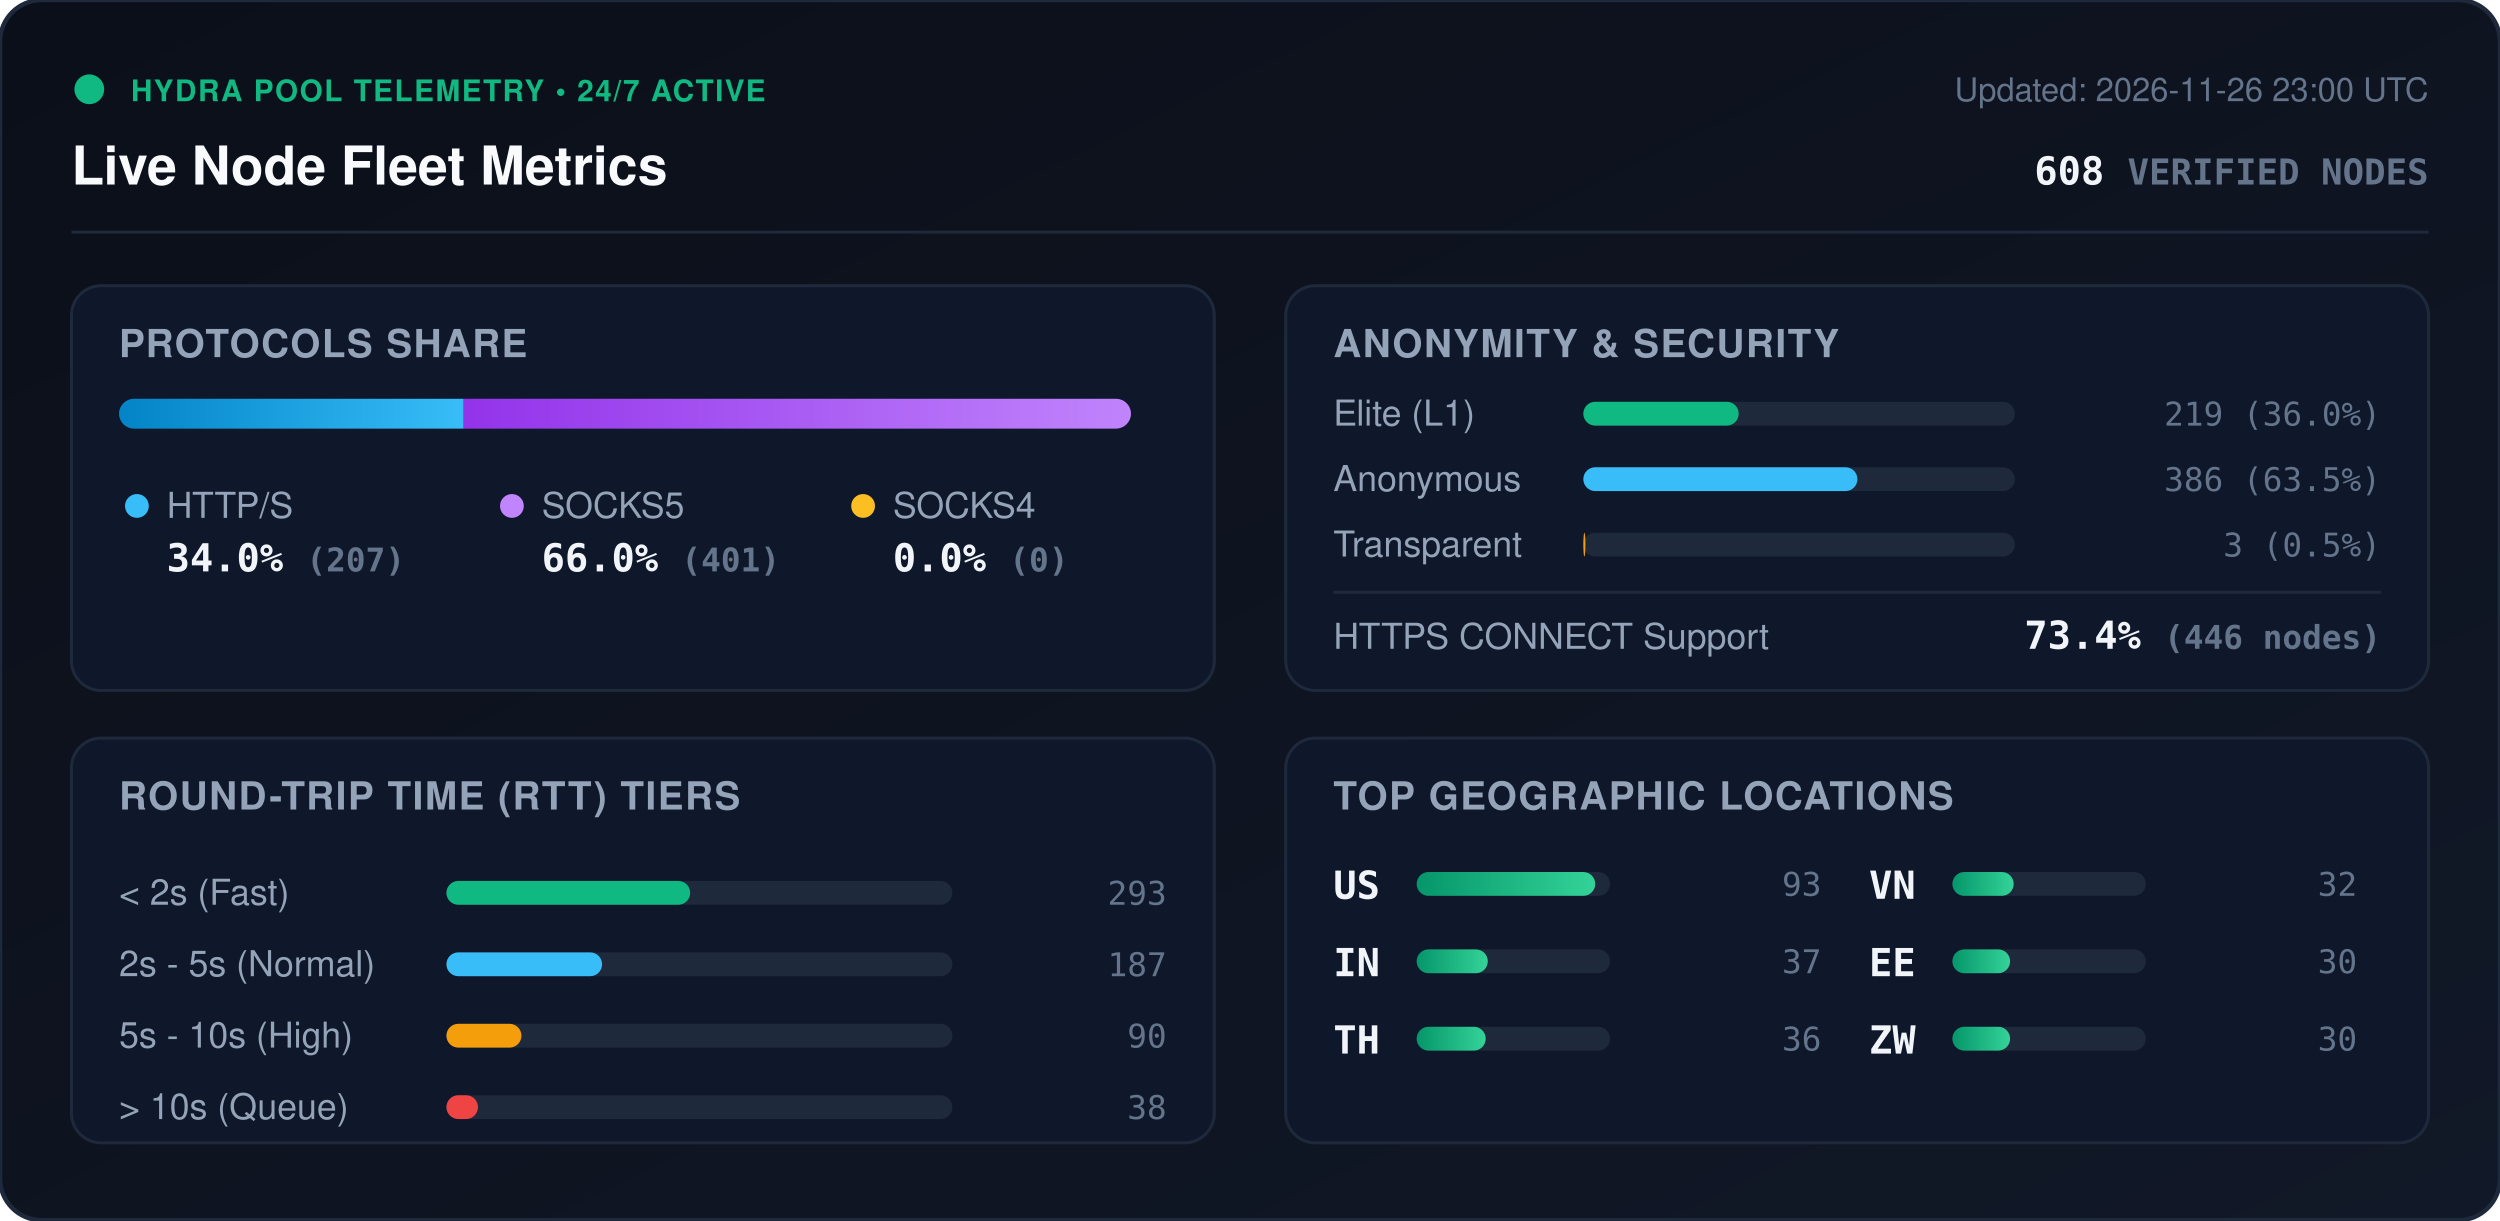
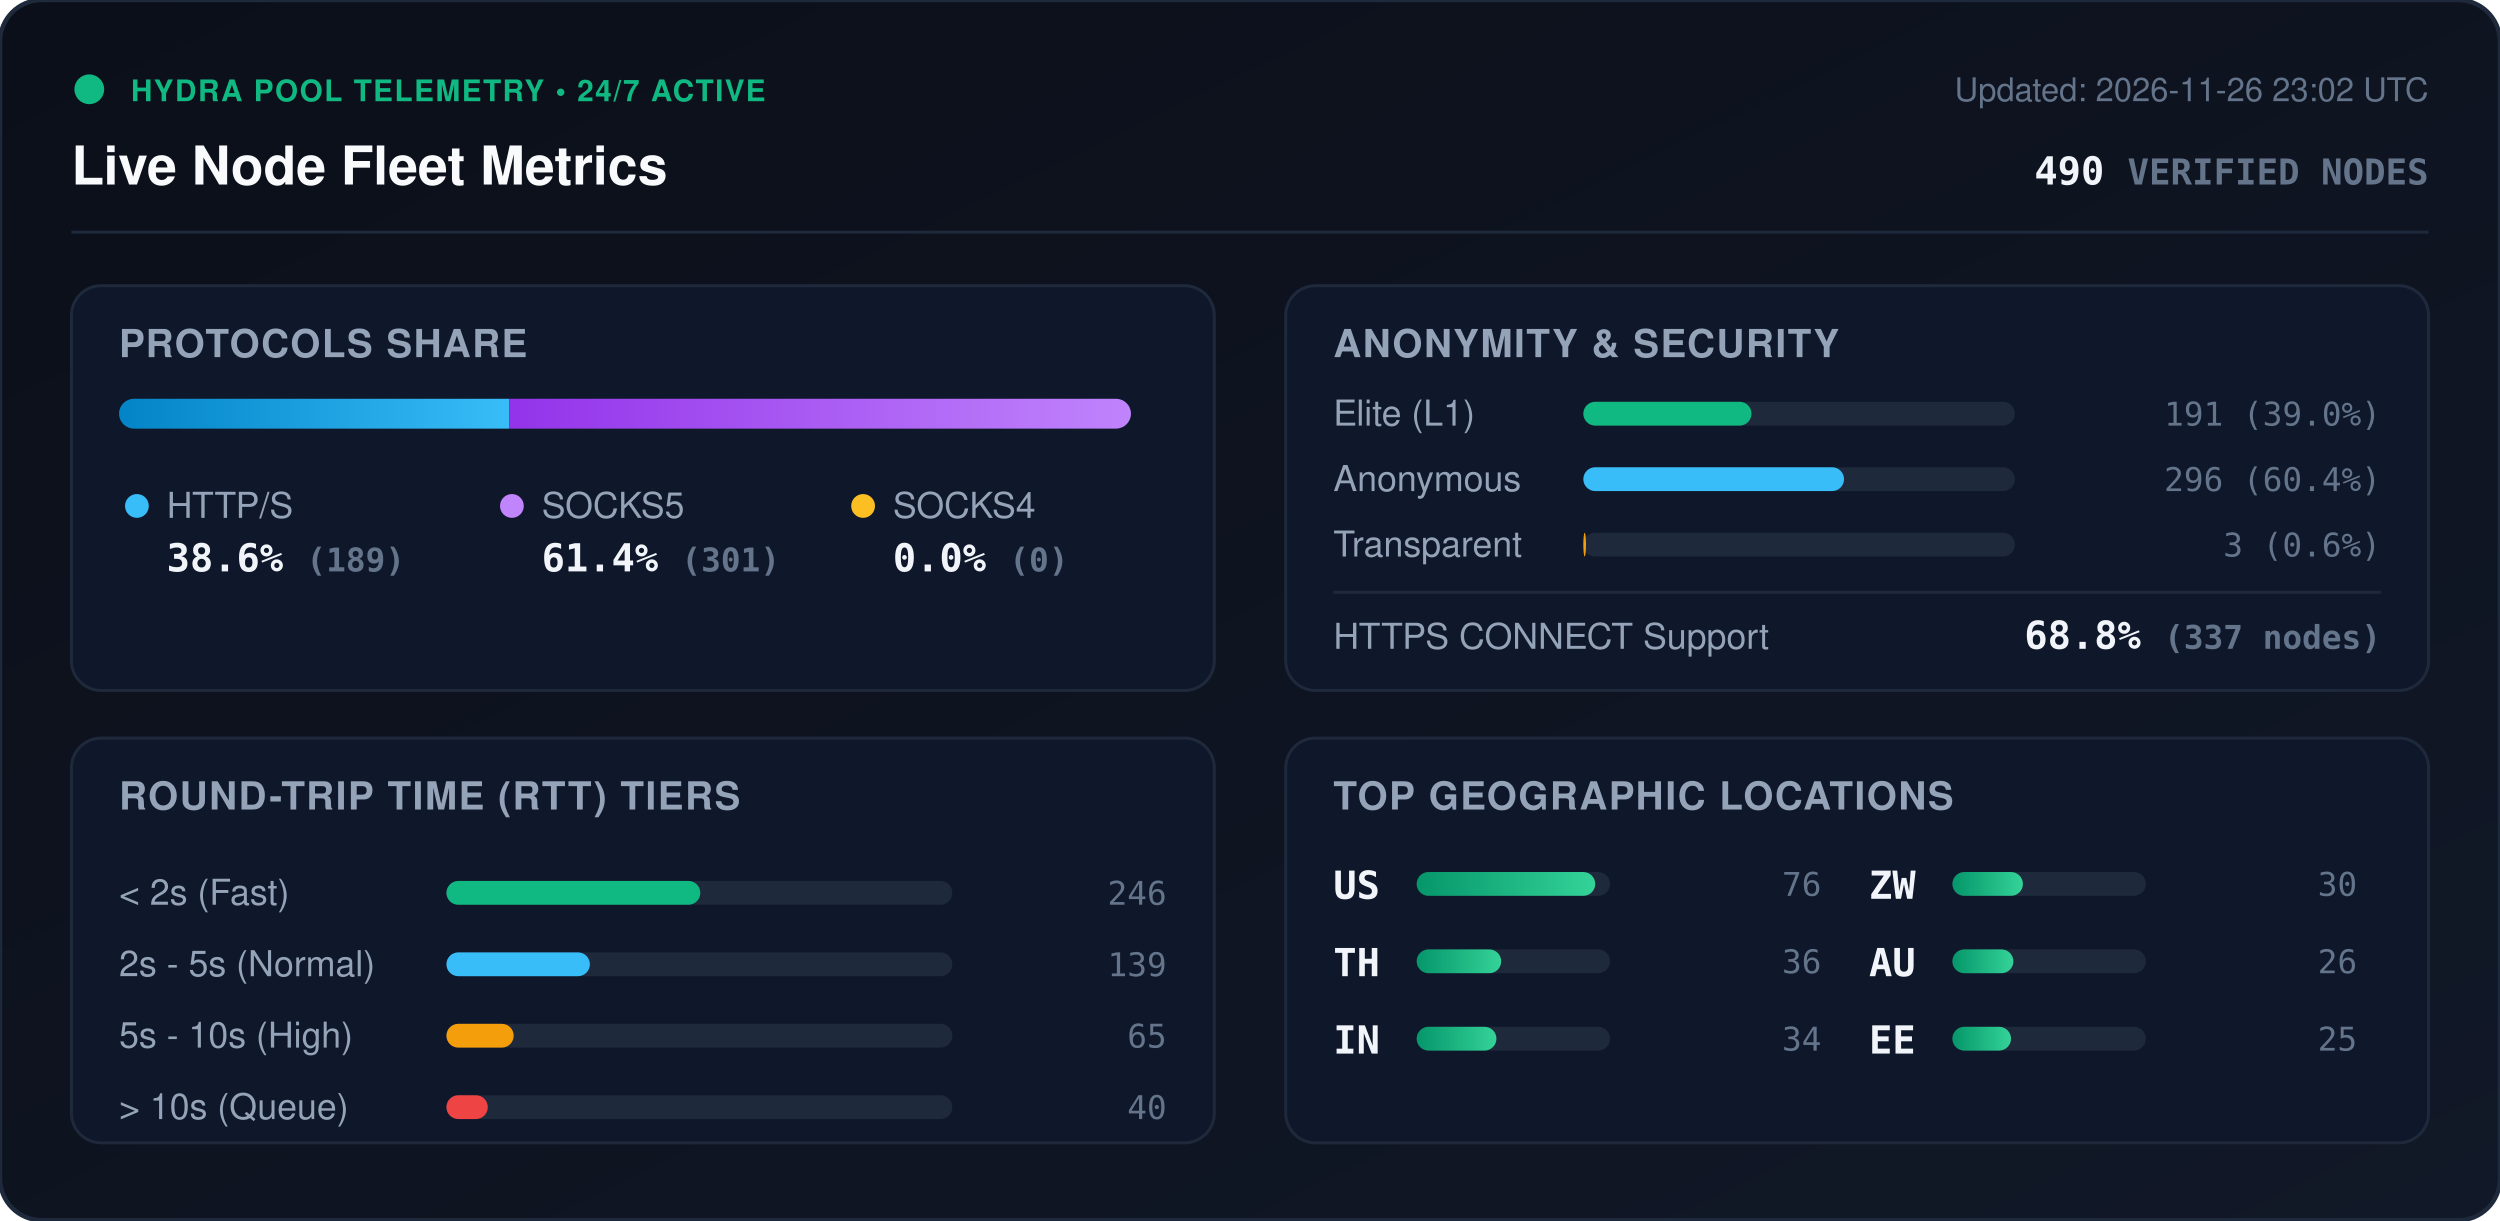
<svg xmlns="http://www.w3.org/2000/svg" viewBox="0 0 840 410" width="840" height="410" style="max-width: 100%; height: auto;">
  <defs>
    <linearGradient id="bg" x1="0%" y1="0%" x2="100%" y2="100%">
      <stop offset="0%" stop-color="#0b0f19" />
      <stop offset="100%" stop-color="#111827" />
    </linearGradient>
    <linearGradient id="bar-http" x1="0%" y1="0%" x2="100%" y2="0%">
      <stop offset="0%" stop-color="#0284c7" />
      <stop offset="100%" stop-color="#38bdf8" />
    </linearGradient>
    <linearGradient id="bar-socks5" x1="0%" y1="0%" x2="100%" y2="0%">
      <stop offset="0%" stop-color="#9333ea" />
      <stop offset="100%" stop-color="#c084fc" />
    </linearGradient>
    <linearGradient id="bar-socks4" x1="0%" y1="0%" x2="100%" y2="0%">
      <stop offset="0%" stop-color="#d97706" />
      <stop offset="100%" stop-color="#fbbf24" />
    </linearGradient>
    <linearGradient id="bar-green" x1="0%" y1="0%" x2="100%" y2="0%">
      <stop offset="0%" stop-color="#059669" />
      <stop offset="100%" stop-color="#34d399" />
    </linearGradient>
    <clipPath id="prog-track-clip">
      <rect width="340.0" height="10" rx="5" />
    </clipPath>
    <style>
      .title { font: 700 18px -apple-system, BlinkMacSystemFont, 'Segoe UI', Helvetica, Arial, sans-serif; fill: #f8fafc; }
      .sub { font: 500 11px -apple-system, BlinkMacSystemFont, 'Segoe UI', Helvetica, Arial, sans-serif; fill: #64748b; }
      .section-hdr { font: 600 13px -apple-system, BlinkMacSystemFont, 'Segoe UI', Helvetica, Arial, sans-serif; fill: #94a3b8; letter-spacing: 0.5px; }
      .metric-val { font: 700 13px -apple-system, BlinkMacSystemFont, 'Segoe UI', Helvetica, Arial, sans-serif; fill: #f1f5f9; }
      .metric-lbl { font: 500 12px -apple-system, BlinkMacSystemFont, 'Segoe UI', Helvetica, Arial, sans-serif; fill: #94a3b8; }
      .badge-txt { font: 700 10px -apple-system, BlinkMacSystemFont, 'Segoe UI', Helvetica, Arial, sans-serif; fill: #10b981; letter-spacing: 0.5px; }
      .mono { font-family: ui-monospace, SFMono-Regular, Menlo, Monaco, Consolas, monospace; }
      .pulse { animation: beacon 2s infinite ease-in-out; }
      @keyframes beacon { 0%, 100% { opacity: 1; } 50% { opacity: 0.35; } }
    </style>
  </defs>
  <rect width="840" height="410" rx="14" fill="url(#bg)" stroke="#1e293b" stroke-width="1.5" />
  <g transform="translate(24, 24)">
    <circle cx="6" cy="6" r="5" fill="#10b981" class="pulse" />
    <text x="20" y="10" class="badge-txt">HYDRA POOL TELEMETRY • 24/7 ACTIVE</text>
    <text x="0" y="38" class="title">Live Node Fleet Metrics</text>
-     <text x="792" y="10" text-anchor="end" class="sub">Updated: 2026-11-26 23:00 UTC</text>
-     <text x="792" y="38" text-anchor="end" class="metric-val mono" fill="#38bdf8">608 <tspan font-size="12" fill="#64748b">VERIFIED NODES</tspan>
+     <text x="792" y="10" text-anchor="end" class="sub">Updated: 2026-11-26 23:02 UTC</text>
+     <text x="792" y="38" text-anchor="end" class="metric-val mono" fill="#38bdf8">490 <tspan font-size="12" fill="#64748b">VERIFIED NODES</tspan>
    </text>
  </g>
  <line x1="24" y1="78" x2="816" y2="78" stroke="#1e293b" stroke-width="1" />
  <g transform="translate(24, 96)">
    <rect width="384" height="136" rx="10" fill="#0f172a" stroke="#1e293b" />
    <text x="16" y="24" class="section-hdr">PROTOCOLS SHARE</text>
    <g transform="translate(16, 38)">
      <rect width="340.0" height="10" rx="5" fill="#1e293b" />
      <g clip-path="url(#prog-track-clip)">
-         <rect x="0" width="115.8" height="10" fill="url(#bar-http)" />
-         <rect x="115.8" width="224.2" height="10" fill="url(#bar-socks5)" />
+         <rect x="0" width="131.1" height="10" fill="url(#bar-http)" />
+         <rect x="131.1" width="208.9" height="10" fill="url(#bar-socks5)" />
        <rect x="340.0" width="0.0" height="10" fill="url(#bar-socks4)" />
      </g>
    </g>
    <g transform="translate(16, 68)">
      <circle cx="6" cy="6" r="4" fill="#38bdf8" />
      <text x="16" y="10" class="metric-lbl">HTTP/S</text>
-       <text x="16" y="28" class="metric-val mono">34.0% <tspan font-size="11" fill="#64748b">(207)</tspan>
+       <text x="16" y="28" class="metric-val mono">38.6% <tspan font-size="11" fill="#64748b">(189)</tspan>
      </text>
      <circle cx="132" cy="6" r="4" fill="#c084fc" />
      <text x="142" y="10" class="metric-lbl">SOCKS5</text>
-       <text x="142" y="28" class="metric-val mono">66.0% <tspan font-size="11" fill="#64748b">(401)</tspan>
+       <text x="142" y="28" class="metric-val mono">61.4% <tspan font-size="11" fill="#64748b">(301)</tspan>
      </text>
      <circle cx="250" cy="6" r="4" fill="#fbbf24" />
      <text x="260" y="10" class="metric-lbl">SOCKS4</text>
      <text x="260" y="28" class="metric-val mono">0.0% <tspan font-size="11" fill="#64748b">(0)</tspan>
      </text>
    </g>
  </g>
  <g transform="translate(432, 96)">
    <rect width="384" height="136" rx="10" fill="#0f172a" stroke="#1e293b" />
    <text x="16" y="24" class="section-hdr">ANONYMITY &amp; SECURITY</text>
    <text x="16" y="47" class="metric-lbl">Elite (L1)</text>
    <rect x="100" y="39" width="145.0" height="8" rx="4" fill="#1e293b" />
-     <rect x="100" y="39" width="52.2" height="8" rx="4" fill="#10b981" />
-     <text x="368" y="47" text-anchor="end" class="mono sub" fill="#e2e8f0">219 (36.0%)</text>
+     <rect x="100" y="39" width="56.5" height="8" rx="4" fill="#10b981" />
+     <text x="368" y="47" text-anchor="end" class="mono sub" fill="#e2e8f0">191 (39.0%)</text>
    <text x="16" y="69" class="metric-lbl">Anonymous</text>
    <rect x="100" y="61" width="145.0" height="8" rx="4" fill="#1e293b" />
-     <rect x="100" y="61" width="92.1" height="8" rx="4" fill="#38bdf8" />
-     <text x="368" y="69" text-anchor="end" class="mono sub" fill="#e2e8f0">386 (63.5%)</text>
+     <rect x="100" y="61" width="87.6" height="8" rx="4" fill="#38bdf8" />
+     <text x="368" y="69" text-anchor="end" class="mono sub" fill="#e2e8f0">296 (60.4%)</text>
    <text x="16" y="91" class="metric-lbl">Transparent</text>
    <rect x="100" y="83" width="145.0" height="8" rx="4" fill="#1e293b" />
-     <rect x="100" y="83" width="0.7" height="8" rx="4" fill="#f59e0b" />
-     <text x="368" y="91" text-anchor="end" class="mono sub" fill="#e2e8f0">3 (0.5%)</text>
+     <rect x="100" y="83" width="0.9" height="8" rx="4" fill="#f59e0b" />
+     <text x="368" y="91" text-anchor="end" class="mono sub" fill="#e2e8f0">3 (0.6%)</text>
    <line x1="16" y1="103" x2="368" y2="103" stroke="#1e293b" stroke-width="1" />
    <text x="16" y="122" class="metric-lbl">HTTPS CONNECT Support</text>
-     <text x="368" y="122" text-anchor="end" class="metric-val mono" fill="#34d399">73.4% <tspan font-size="11" fill="#64748b">(446 nodes)</tspan>
+     <text x="368" y="122" text-anchor="end" class="metric-val mono" fill="#34d399">68.8% <tspan font-size="11" fill="#64748b">(337 nodes)</tspan>
    </text>
  </g>
  <g transform="translate(24, 248)">
    <rect width="384" height="136" rx="10" fill="#0f172a" stroke="#1e293b" />
    <text x="16" y="24" class="section-hdr">ROUND-TRIP TIME (RTT) TIERS</text>
    <g transform="translate(16, 42)">
      <text x="0" y="14" class="metric-lbl">&lt; 2s (Fast)</text>
      <rect x="110" y="6" width="170" height="8" rx="4" fill="#1e293b" />
-       <rect x="110" y="6" width="81.9" height="8" rx="4" fill="#10b981" />
-       <text x="352" y="14" text-anchor="end" class="mono sub">293</text>
+       <rect x="110" y="6" width="85.3" height="8" rx="4" fill="#10b981" />
+       <text x="352" y="14" text-anchor="end" class="mono sub">246</text>
      <text x="0" y="38" class="metric-lbl">2s - 5s (Normal)</text>
      <rect x="110" y="30" width="170" height="8" rx="4" fill="#1e293b" />
-       <rect x="110" y="30" width="52.3" height="8" rx="4" fill="#38bdf8" />
-       <text x="352" y="38" text-anchor="end" class="mono sub">187</text>
+       <rect x="110" y="30" width="48.2" height="8" rx="4" fill="#38bdf8" />
+       <text x="352" y="38" text-anchor="end" class="mono sub">139</text>
      <text x="0" y="62" class="metric-lbl">5s - 10s (High)</text>
      <rect x="110" y="54" width="170" height="8" rx="4" fill="#1e293b" />
-       <rect x="110" y="54" width="25.2" height="8" rx="4" fill="#f59e0b" />
-       <text x="352" y="62" text-anchor="end" class="mono sub">90</text>
+       <rect x="110" y="54" width="22.6" height="8" rx="4" fill="#f59e0b" />
+       <text x="352" y="62" text-anchor="end" class="mono sub">65</text>
      <text x="0" y="86" class="metric-lbl">&gt; 10s (Queue)</text>
      <rect x="110" y="78" width="170" height="8" rx="4" fill="#1e293b" />
-       <rect x="110" y="78" width="10.6" height="8" rx="4" fill="#ef4444" />
-       <text x="352" y="86" text-anchor="end" class="mono sub">38</text>
+       <rect x="110" y="78" width="13.9" height="8" rx="4" fill="#ef4444" />
+       <text x="352" y="86" text-anchor="end" class="mono sub">40</text>
    </g>
  </g>
  <g transform="translate(432, 248)">
    <rect width="384" height="136" rx="10" fill="#0f172a" stroke="#1e293b" />
    <text x="16" y="24" class="section-hdr">TOP GEOGRAPHIC LOCATIONS</text>
    <g transform="translate(16, 42)">
      <g transform="translate(0, 0)">
        <text x="0" y="12" class="mono metric-val" font-size="12">US</text>
        <rect x="28" y="3" width="65" height="8" rx="4" fill="#1e293b" />
        <rect x="28" y="3" width="60.0" height="8" rx="4" fill="url(#bar-green)" />
-         <text x="164" y="11" text-anchor="end" class="mono sub">93</text>
+         <text x="164" y="11" text-anchor="end" class="mono sub">76</text>
      </g>
      <g transform="translate(0, 26)">
+         <text x="0" y="12" class="mono metric-val" font-size="12">TH</text>
+         <rect x="28" y="3" width="65" height="8" rx="4" fill="#1e293b" />
+         <rect x="28" y="3" width="28.4" height="8" rx="4" fill="url(#bar-green)" />
+         <text x="164" y="11" text-anchor="end" class="mono sub">36</text>
+       </g>
+       <g transform="translate(0, 52)">
        <text x="0" y="12" class="mono metric-val" font-size="12">IN</text>
        <rect x="28" y="3" width="65" height="8" rx="4" fill="#1e293b" />
-         <rect x="28" y="3" width="23.9" height="8" rx="4" fill="url(#bar-green)" />
-         <text x="164" y="11" text-anchor="end" class="mono sub">37</text>
-       </g>
-       <g transform="translate(0, 52)">
-         <text x="0" y="12" class="mono metric-val" font-size="12">TH</text>
-         <rect x="28" y="3" width="65" height="8" rx="4" fill="#1e293b" />
-         <rect x="28" y="3" width="23.2" height="8" rx="4" fill="url(#bar-green)" />
-         <text x="164" y="11" text-anchor="end" class="mono sub">36</text>
+         <rect x="28" y="3" width="26.8" height="8" rx="4" fill="url(#bar-green)" />
+         <text x="164" y="11" text-anchor="end" class="mono sub">34</text>
      </g>
      <g transform="translate(180, 0)">
-         <text x="0" y="12" class="mono metric-val" font-size="12">VN</text>
+         <text x="0" y="12" class="mono metric-val" font-size="12">ZW</text>
        <rect x="28" y="3" width="65" height="8" rx="4" fill="#1e293b" />
-         <rect x="28" y="3" width="20.6" height="8" rx="4" fill="url(#bar-green)" />
-         <text x="164" y="11" text-anchor="end" class="mono sub">32</text>
+         <rect x="28" y="3" width="23.7" height="8" rx="4" fill="url(#bar-green)" />
+         <text x="164" y="11" text-anchor="end" class="mono sub">30</text>
      </g>
      <g transform="translate(180, 26)">
+         <text x="0" y="12" class="mono metric-val" font-size="12">AU</text>
+         <rect x="28" y="3" width="65" height="8" rx="4" fill="#1e293b" />
+         <rect x="28" y="3" width="20.5" height="8" rx="4" fill="url(#bar-green)" />
+         <text x="164" y="11" text-anchor="end" class="mono sub">26</text>
+       </g>
+       <g transform="translate(180, 52)">
        <text x="0" y="12" class="mono metric-val" font-size="12">EE</text>
        <rect x="28" y="3" width="65" height="8" rx="4" fill="#1e293b" />
-         <rect x="28" y="3" width="19.4" height="8" rx="4" fill="url(#bar-green)" />
-         <text x="164" y="11" text-anchor="end" class="mono sub">30</text>
-       </g>
-       <g transform="translate(180, 52)">
-         <text x="0" y="12" class="mono metric-val" font-size="12">ZW</text>
-         <rect x="28" y="3" width="65" height="8" rx="4" fill="#1e293b" />
-         <rect x="28" y="3" width="19.4" height="8" rx="4" fill="url(#bar-green)" />
-         <text x="164" y="11" text-anchor="end" class="mono sub">30</text>
+         <rect x="28" y="3" width="19.7" height="8" rx="4" fill="url(#bar-green)" />
+         <text x="164" y="11" text-anchor="end" class="mono sub">25</text>
      </g>
    </g>
  </g>
</svg>
